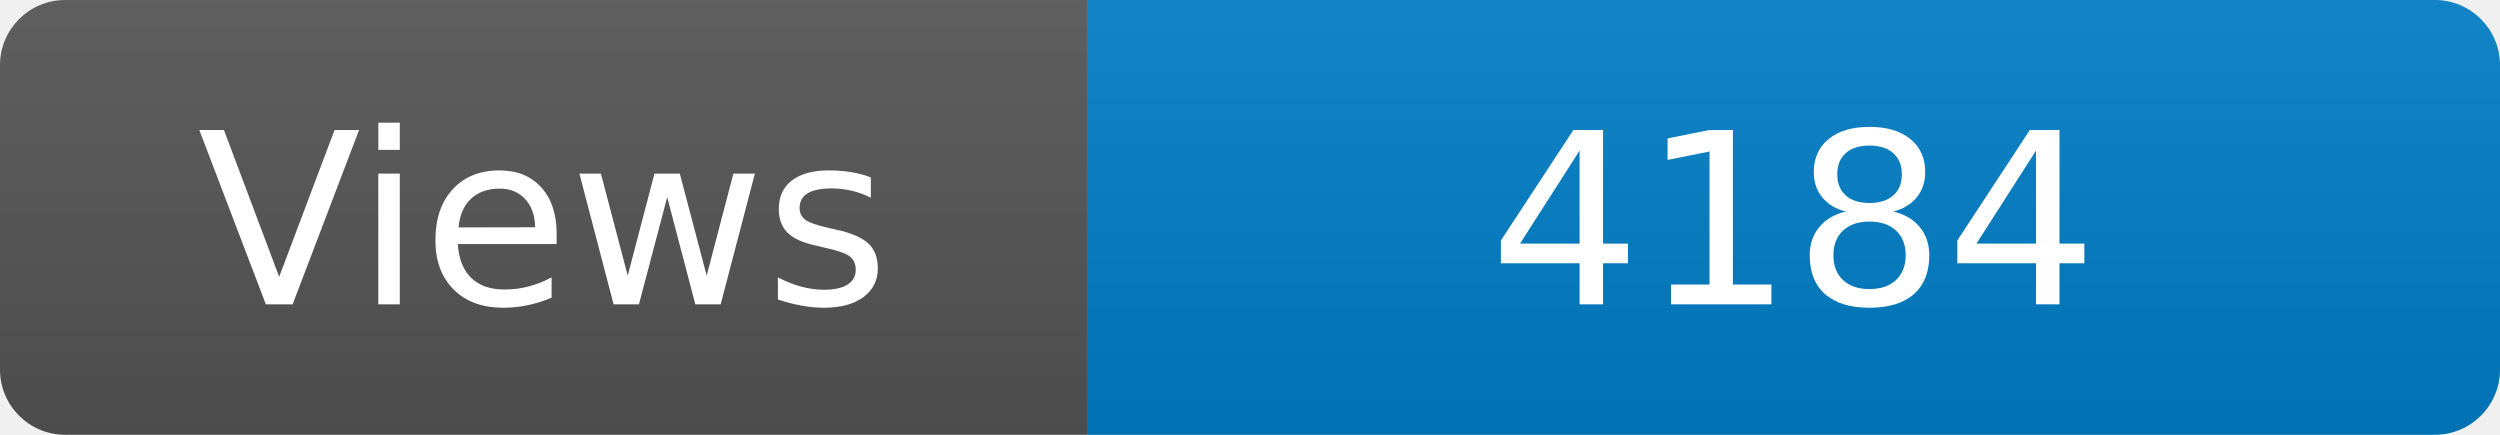
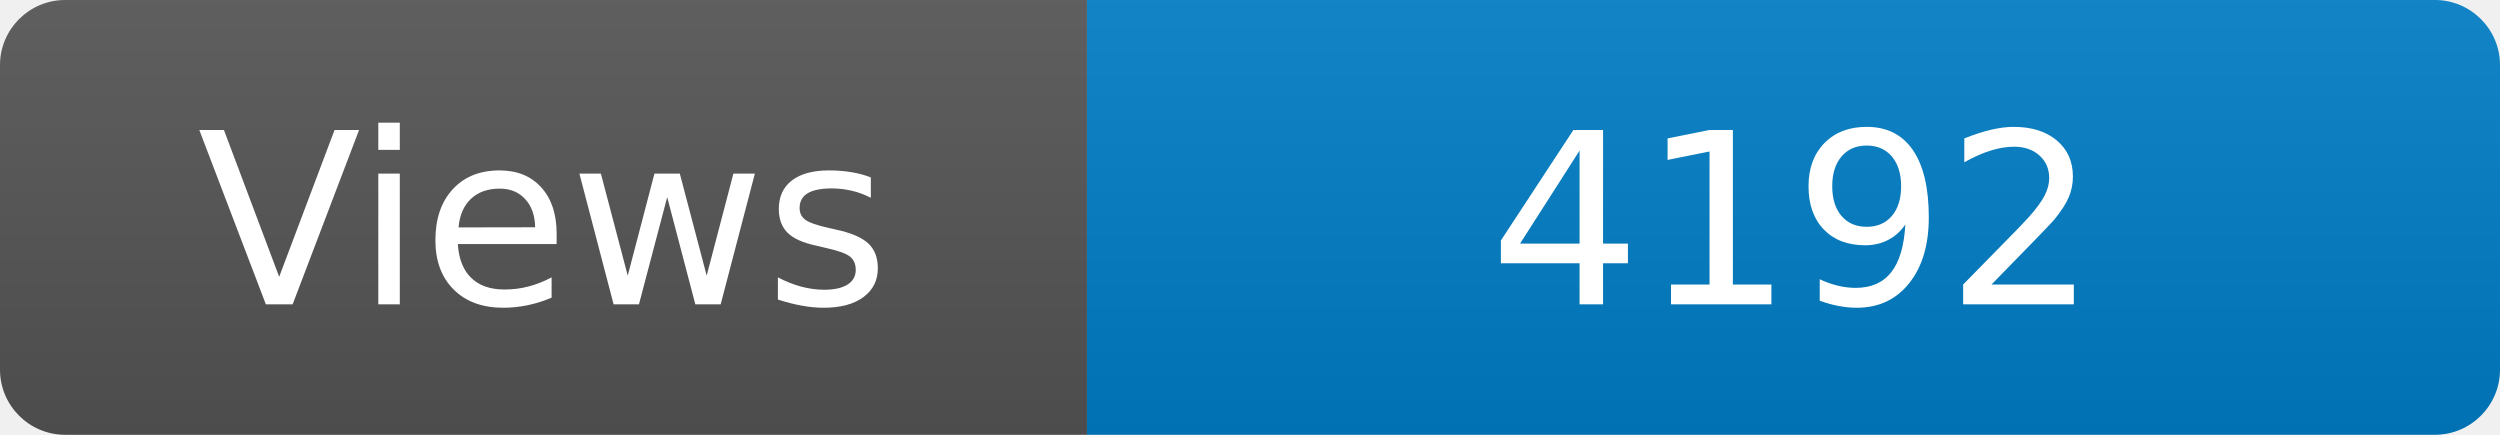
<svg xmlns="http://www.w3.org/2000/svg" width="115" height="20" role="img" aria-label="Maintained?: yes">
  <linearGradient id="s" x2="0" y2="100%">
    <stop offset="0" stop-color="#bbb" stop-opacity=".1" />
    <stop offset="1" stop-opacity=".1" />
  </linearGradient>
  <clipPath id="r">
    <rect width="115" height="20" rx="3" fill="#fff" />
  </clipPath>
  <g clip-path="url(#r)">
    <rect width="50" height="20" fill="#555" />
    <rect x="50" width="160" height="20" fill="#007ec6" />
    <rect width="115" height="20" fill="url(#s)" />
  </g>
  <g fill="#fff" text-anchor="middle" font-family="Verdana,Geneva,DejaVu Sans,sans-serif" font-size="110">
    <text x="250" y="140" transform="scale(.1)" fill="#fff">Views</text>
-     <text x="825" y="140" transform="scale(.1)" fill="#fff">4184</text>
+     <text x="825" y="140" transform="scale(.1)" fill="#fff">4192</text>
  </g>
</svg>
